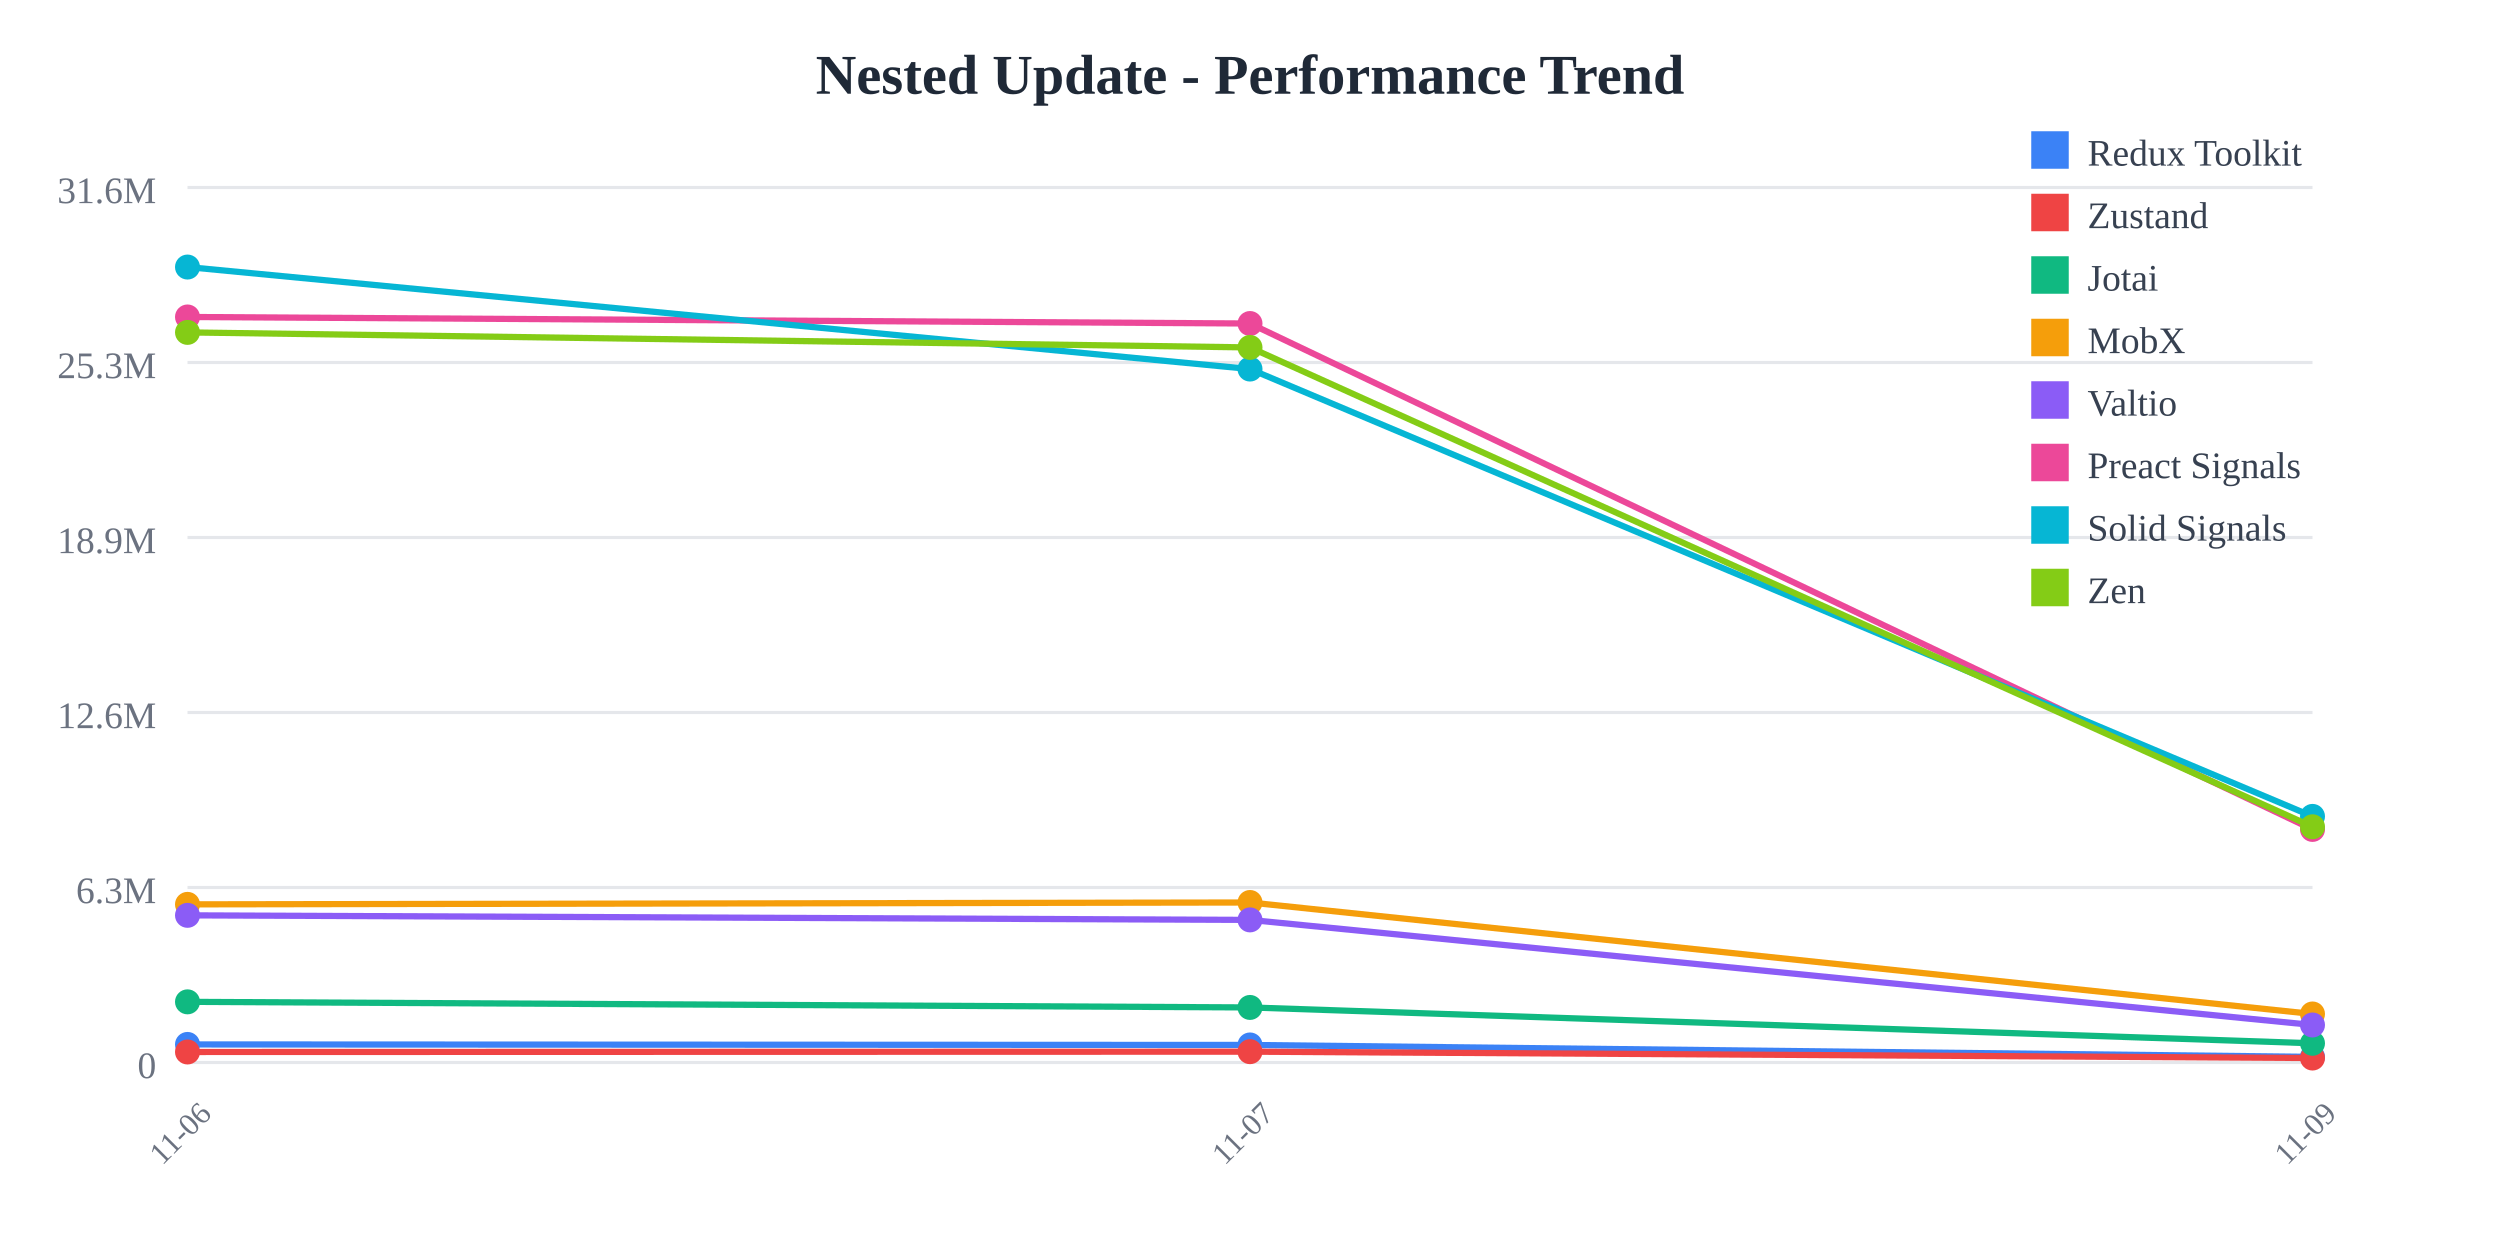
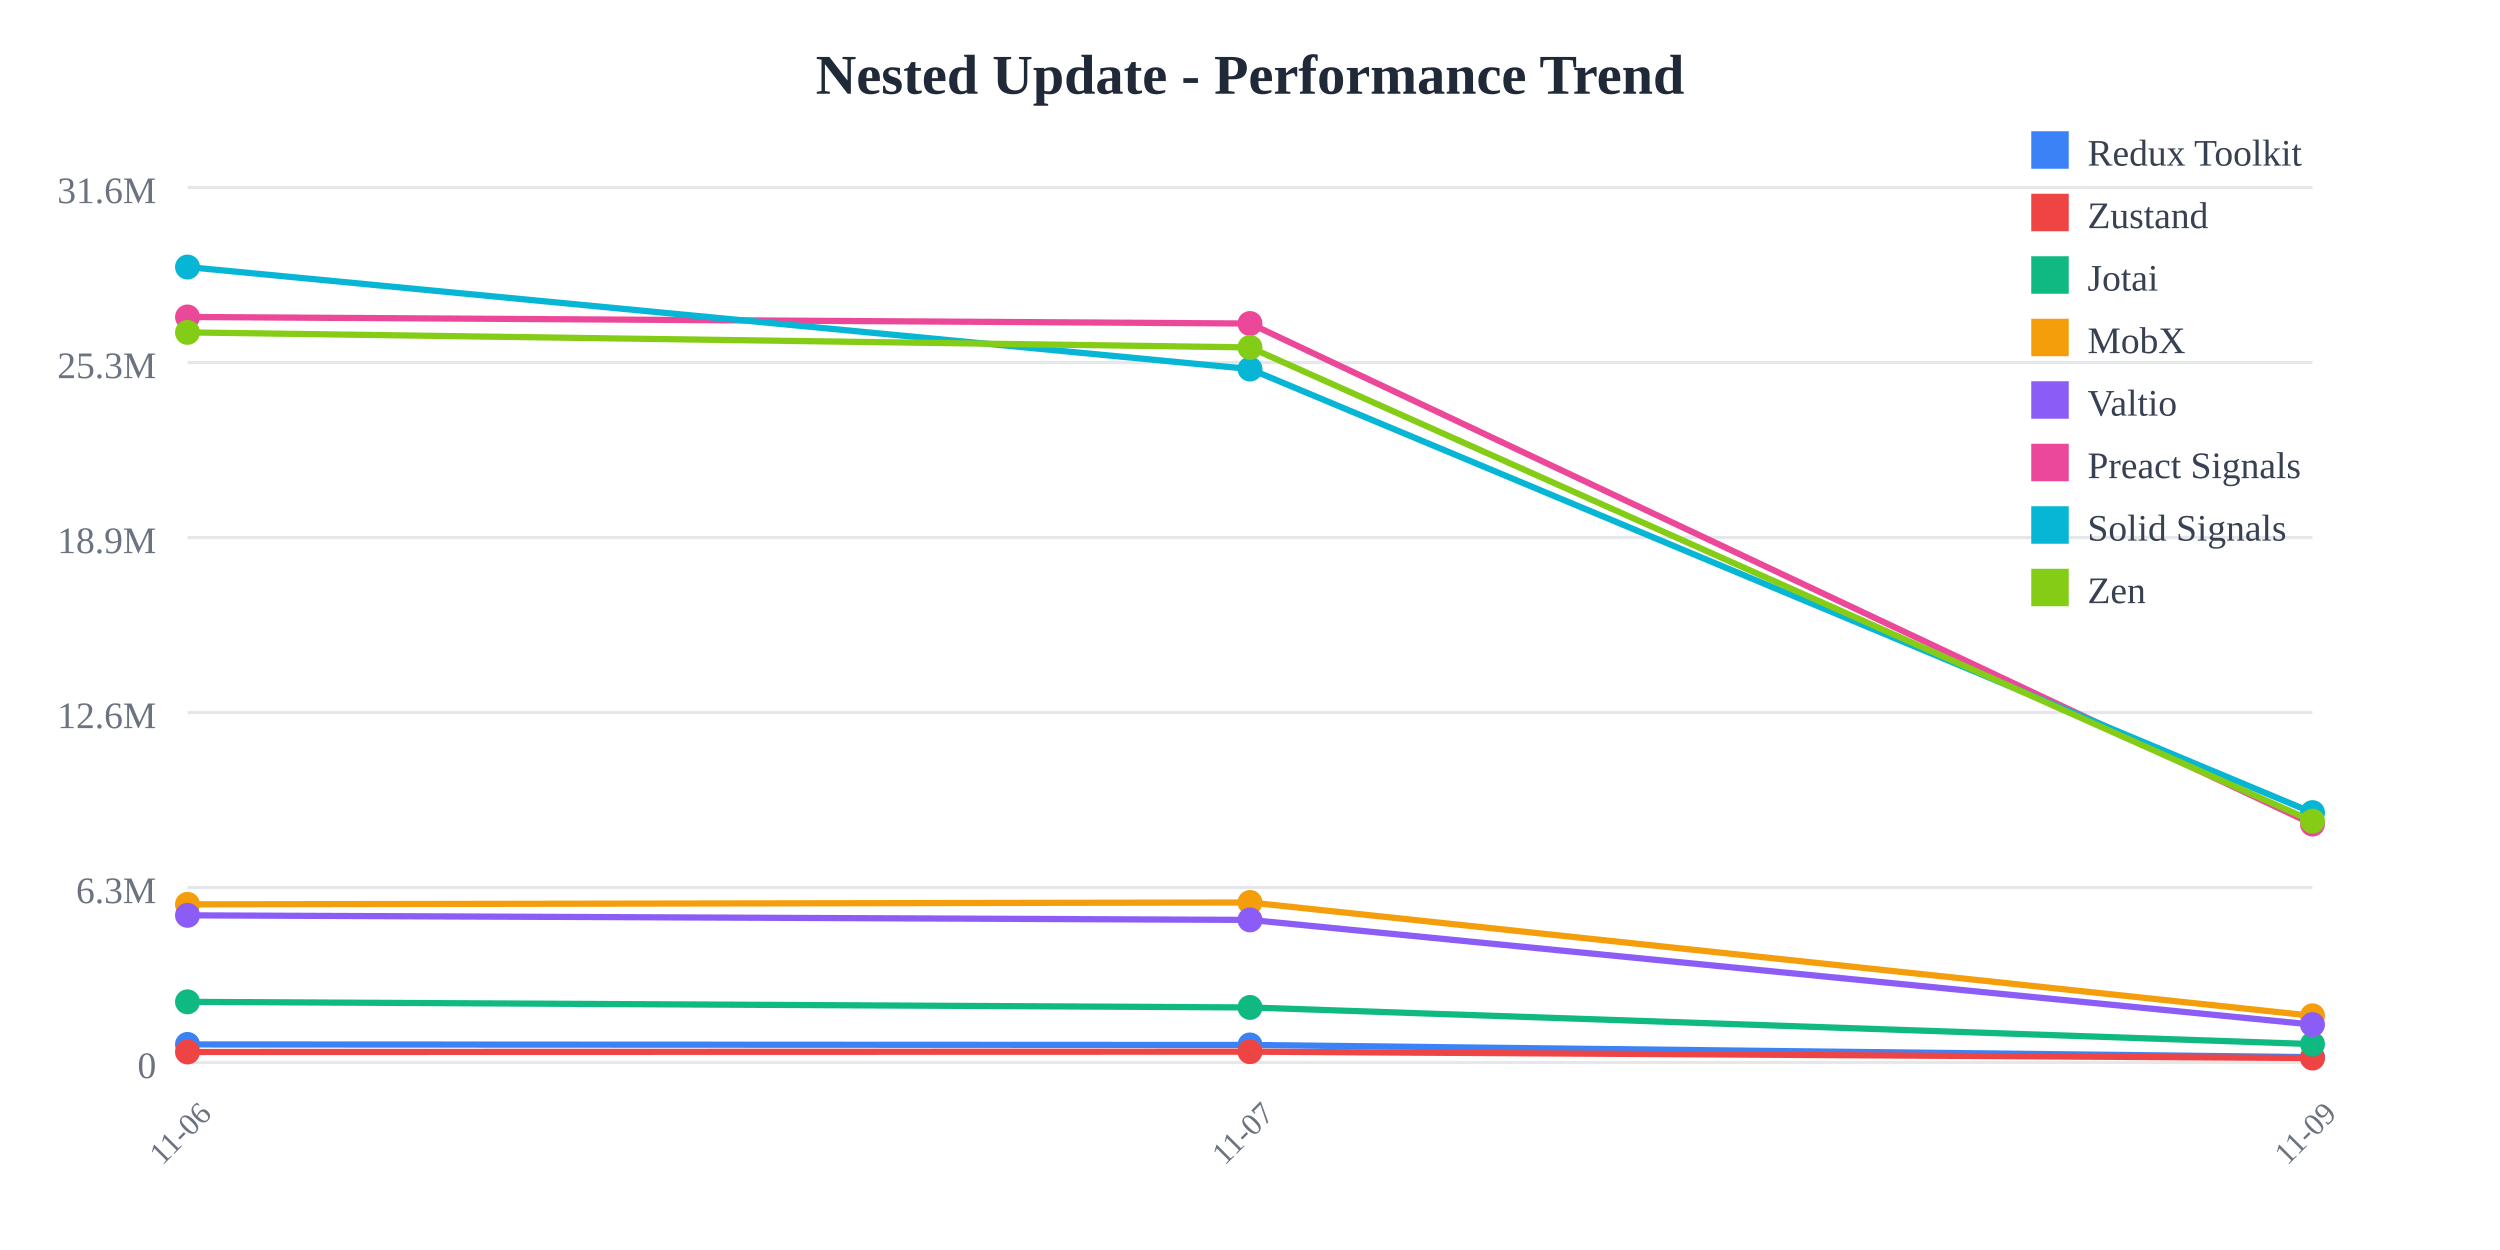
<svg xmlns="http://www.w3.org/2000/svg" width="800" height="400">
  <rect width="800" height="400" fill="white" />
  <text x="400" y="30" text-anchor="middle" font-size="18" font-weight="bold" fill="#1f2937">
    Nested Update - Performance Trend
  </text>
  <line x1="60" y1="60" x2="740" y2="60" stroke="#e5e7eb" stroke-width="1" />
  <text x="50" y="65" text-anchor="end" font-size="12" fill="#6b7280">
    31.6M
  </text>
  <line x1="60" y1="116" x2="740" y2="116" stroke="#e5e7eb" stroke-width="1" />
  <text x="50" y="121" text-anchor="end" font-size="12" fill="#6b7280">
    25.3M
  </text>
  <line x1="60" y1="172" x2="740" y2="172" stroke="#e5e7eb" stroke-width="1" />
  <text x="50" y="177" text-anchor="end" font-size="12" fill="#6b7280">
    18.9M
  </text>
  <line x1="60" y1="228" x2="740" y2="228" stroke="#e5e7eb" stroke-width="1" />
  <text x="50" y="233" text-anchor="end" font-size="12" fill="#6b7280">
    12.6M
  </text>
  <line x1="60" y1="284" x2="740" y2="284" stroke="#e5e7eb" stroke-width="1" />
  <text x="50" y="289" text-anchor="end" font-size="12" fill="#6b7280">
    6.3M
  </text>
  <line x1="60" y1="340" x2="740" y2="340" stroke="#e5e7eb" stroke-width="1" />
  <text x="50" y="345" text-anchor="end" font-size="12" fill="#6b7280">
    0
  </text>
  <text x="60" y="365" text-anchor="middle" font-size="10" fill="#6b7280" transform="rotate(-45, 60, 365)">
    11-06
  </text>
  <text x="400" y="365" text-anchor="middle" font-size="10" fill="#6b7280" transform="rotate(-45, 400, 365)">
    11-07
  </text>
  <text x="740" y="365" text-anchor="middle" font-size="10" fill="#6b7280" transform="rotate(-45, 740, 365)">
    11-09
  </text>
-   <polyline points="60,334.217 400,334.388 740,338.198" fill="none" stroke="#3b82f6" stroke-width="2" />
+   <polyline points="60,334.217 400,334.388 740,338.296" fill="none" stroke="#3b82f6" stroke-width="2" />
  <circle cx="60" cy="334.217" r="4" fill="#3b82f6" />
  <circle cx="400" cy="334.388" r="4" fill="#3b82f6" />
-   <circle cx="740" cy="338.198" r="4" fill="#3b82f6" />
-   <polyline points="60,336.634 400,336.533 740,338.573" fill="none" stroke="#ef4444" stroke-width="2" />
+   <circle cx="740" cy="338.296" r="4" fill="#3b82f6" />
+   <polyline points="60,336.634 400,336.533 740,338.582" fill="none" stroke="#ef4444" stroke-width="2" />
  <circle cx="60" cy="336.634" r="4" fill="#ef4444" />
  <circle cx="400" cy="336.533" r="4" fill="#ef4444" />
-   <circle cx="740" cy="338.573" r="4" fill="#ef4444" />
-   <polyline points="60,320.591 400,322.381 740,333.855" fill="none" stroke="#10b981" stroke-width="2" />
+   <circle cx="740" cy="338.582" r="4" fill="#ef4444" />
+   <polyline points="60,320.591 400,322.381 740,334.121" fill="none" stroke="#10b981" stroke-width="2" />
  <circle cx="60" cy="320.591" r="4" fill="#10b981" />
  <circle cx="400" cy="322.381" r="4" fill="#10b981" />
-   <circle cx="740" cy="333.855" r="4" fill="#10b981" />
-   <polyline points="60,289.396 400,288.795 740,324.474" fill="none" stroke="#f59e0b" stroke-width="2" />
+   <circle cx="740" cy="334.121" r="4" fill="#10b981" />
+   <polyline points="60,289.396 400,288.795 740,325.059" fill="none" stroke="#f59e0b" stroke-width="2" />
  <circle cx="60" cy="289.396" r="4" fill="#f59e0b" />
  <circle cx="400" cy="288.795" r="4" fill="#f59e0b" />
-   <circle cx="740" cy="324.474" r="4" fill="#f59e0b" />
-   <polyline points="60,292.907 400,294.368 740,327.998" fill="none" stroke="#8b5cf6" stroke-width="2" />
+   <circle cx="740" cy="325.059" r="4" fill="#f59e0b" />
+   <polyline points="60,292.907 400,294.368 740,327.867" fill="none" stroke="#8b5cf6" stroke-width="2" />
  <circle cx="60" cy="292.907" r="4" fill="#8b5cf6" />
  <circle cx="400" cy="294.368" r="4" fill="#8b5cf6" />
-   <circle cx="740" cy="327.998" r="4" fill="#8b5cf6" />
-   <polyline points="60,101.431 400,103.525 740,265.417" fill="none" stroke="#ec4899" stroke-width="2" />
+   <circle cx="740" cy="327.867" r="4" fill="#8b5cf6" />
+   <polyline points="60,101.431 400,103.525 740,263.713" fill="none" stroke="#ec4899" stroke-width="2" />
  <circle cx="60" cy="101.431" r="4" fill="#ec4899" />
  <circle cx="400" cy="103.525" r="4" fill="#ec4899" />
-   <circle cx="740" cy="265.417" r="4" fill="#ec4899" />
-   <polyline points="60,85.455 400,118.096 740,261.245" fill="none" stroke="#06b6d4" stroke-width="2" />
+   <circle cx="740" cy="263.713" r="4" fill="#ec4899" />
+   <polyline points="60,85.455 400,118.096 740,260.04" fill="none" stroke="#06b6d4" stroke-width="2" />
  <circle cx="60" cy="85.455" r="4" fill="#06b6d4" />
  <circle cx="400" cy="118.096" r="4" fill="#06b6d4" />
-   <circle cx="740" cy="261.245" r="4" fill="#06b6d4" />
-   <polyline points="60,106.367 400,111.177 740,264.569" fill="none" stroke="#84cc16" stroke-width="2" />
+   <circle cx="740" cy="260.04" r="4" fill="#06b6d4" />
+   <polyline points="60,106.367 400,111.177 740,262.773" fill="none" stroke="#84cc16" stroke-width="2" />
  <circle cx="60" cy="106.367" r="4" fill="#84cc16" />
  <circle cx="400" cy="111.177" r="4" fill="#84cc16" />
-   <circle cx="740" cy="264.569" r="4" fill="#84cc16" />
+   <circle cx="740" cy="262.773" r="4" fill="#84cc16" />
  <rect x="650" y="42" width="12" height="12" fill="#3b82f6" />
  <text x="668" y="53" font-size="12" fill="#374151">Redux Toolkit</text>
  <rect x="650" y="62" width="12" height="12" fill="#ef4444" />
  <text x="668" y="73" font-size="12" fill="#374151">Zustand</text>
  <rect x="650" y="82" width="12" height="12" fill="#10b981" />
  <text x="668" y="93" font-size="12" fill="#374151">Jotai</text>
  <rect x="650" y="102" width="12" height="12" fill="#f59e0b" />
  <text x="668" y="113" font-size="12" fill="#374151">MobX</text>
  <rect x="650" y="122" width="12" height="12" fill="#8b5cf6" />
  <text x="668" y="133" font-size="12" fill="#374151">Valtio</text>
  <rect x="650" y="142" width="12" height="12" fill="#ec4899" />
  <text x="668" y="153" font-size="12" fill="#374151">Preact Signals</text>
  <rect x="650" y="162" width="12" height="12" fill="#06b6d4" />
  <text x="668" y="173" font-size="12" fill="#374151">Solid Signals</text>
  <rect x="650" y="182" width="12" height="12" fill="#84cc16" />
  <text x="668" y="193" font-size="12" fill="#374151">Zen</text>
</svg>
